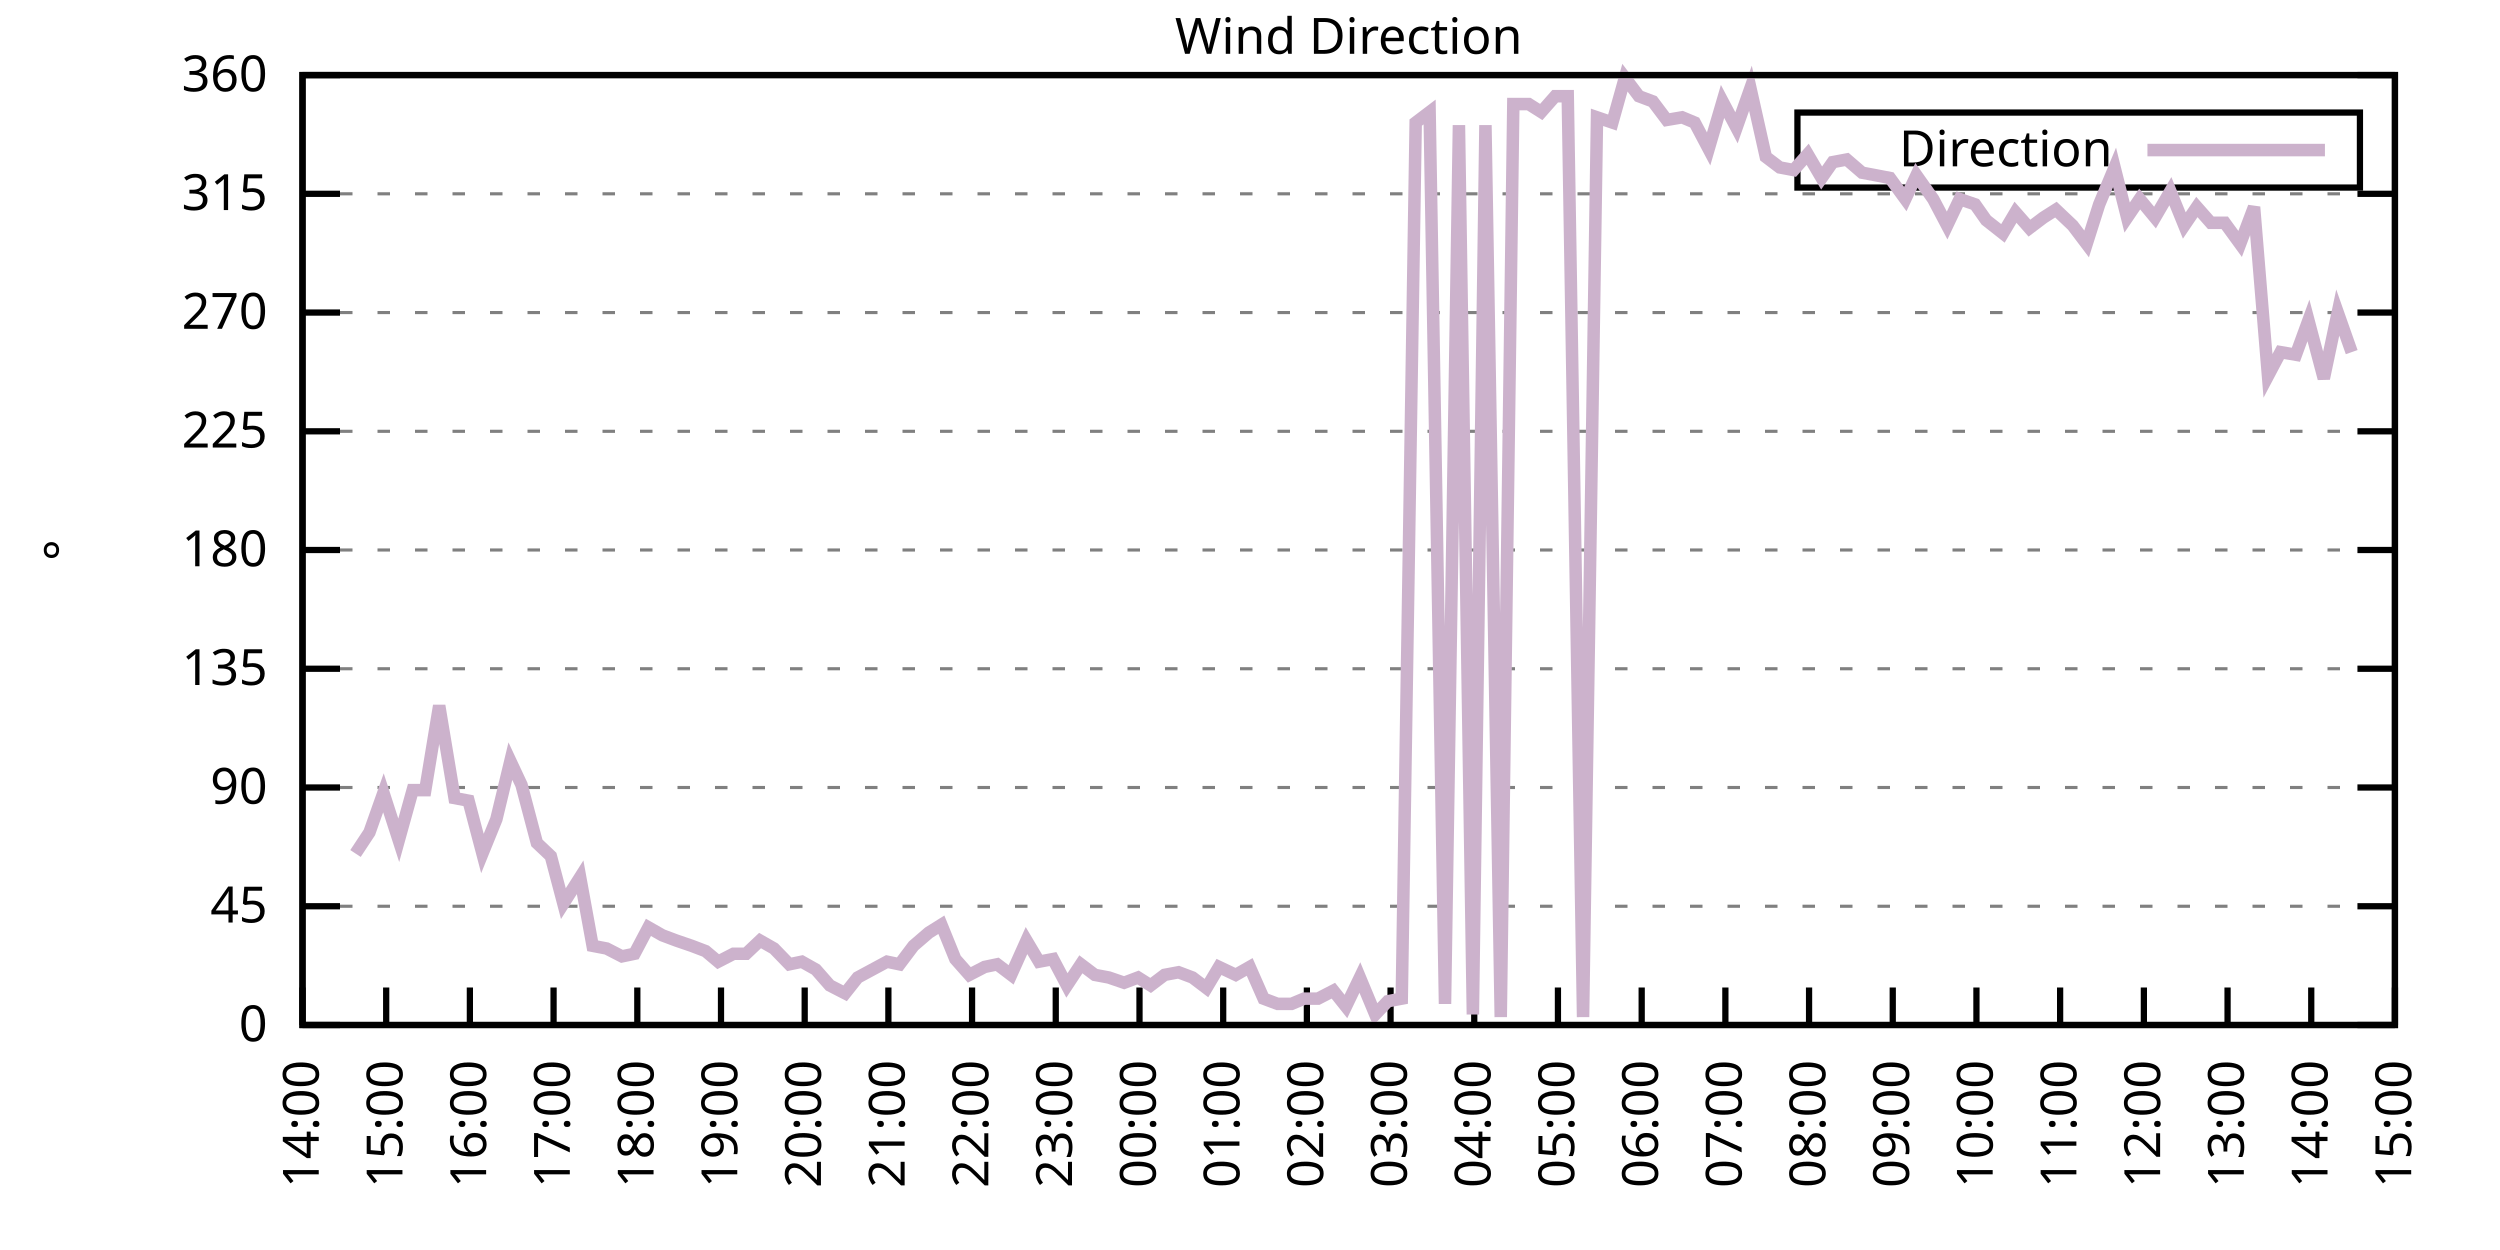
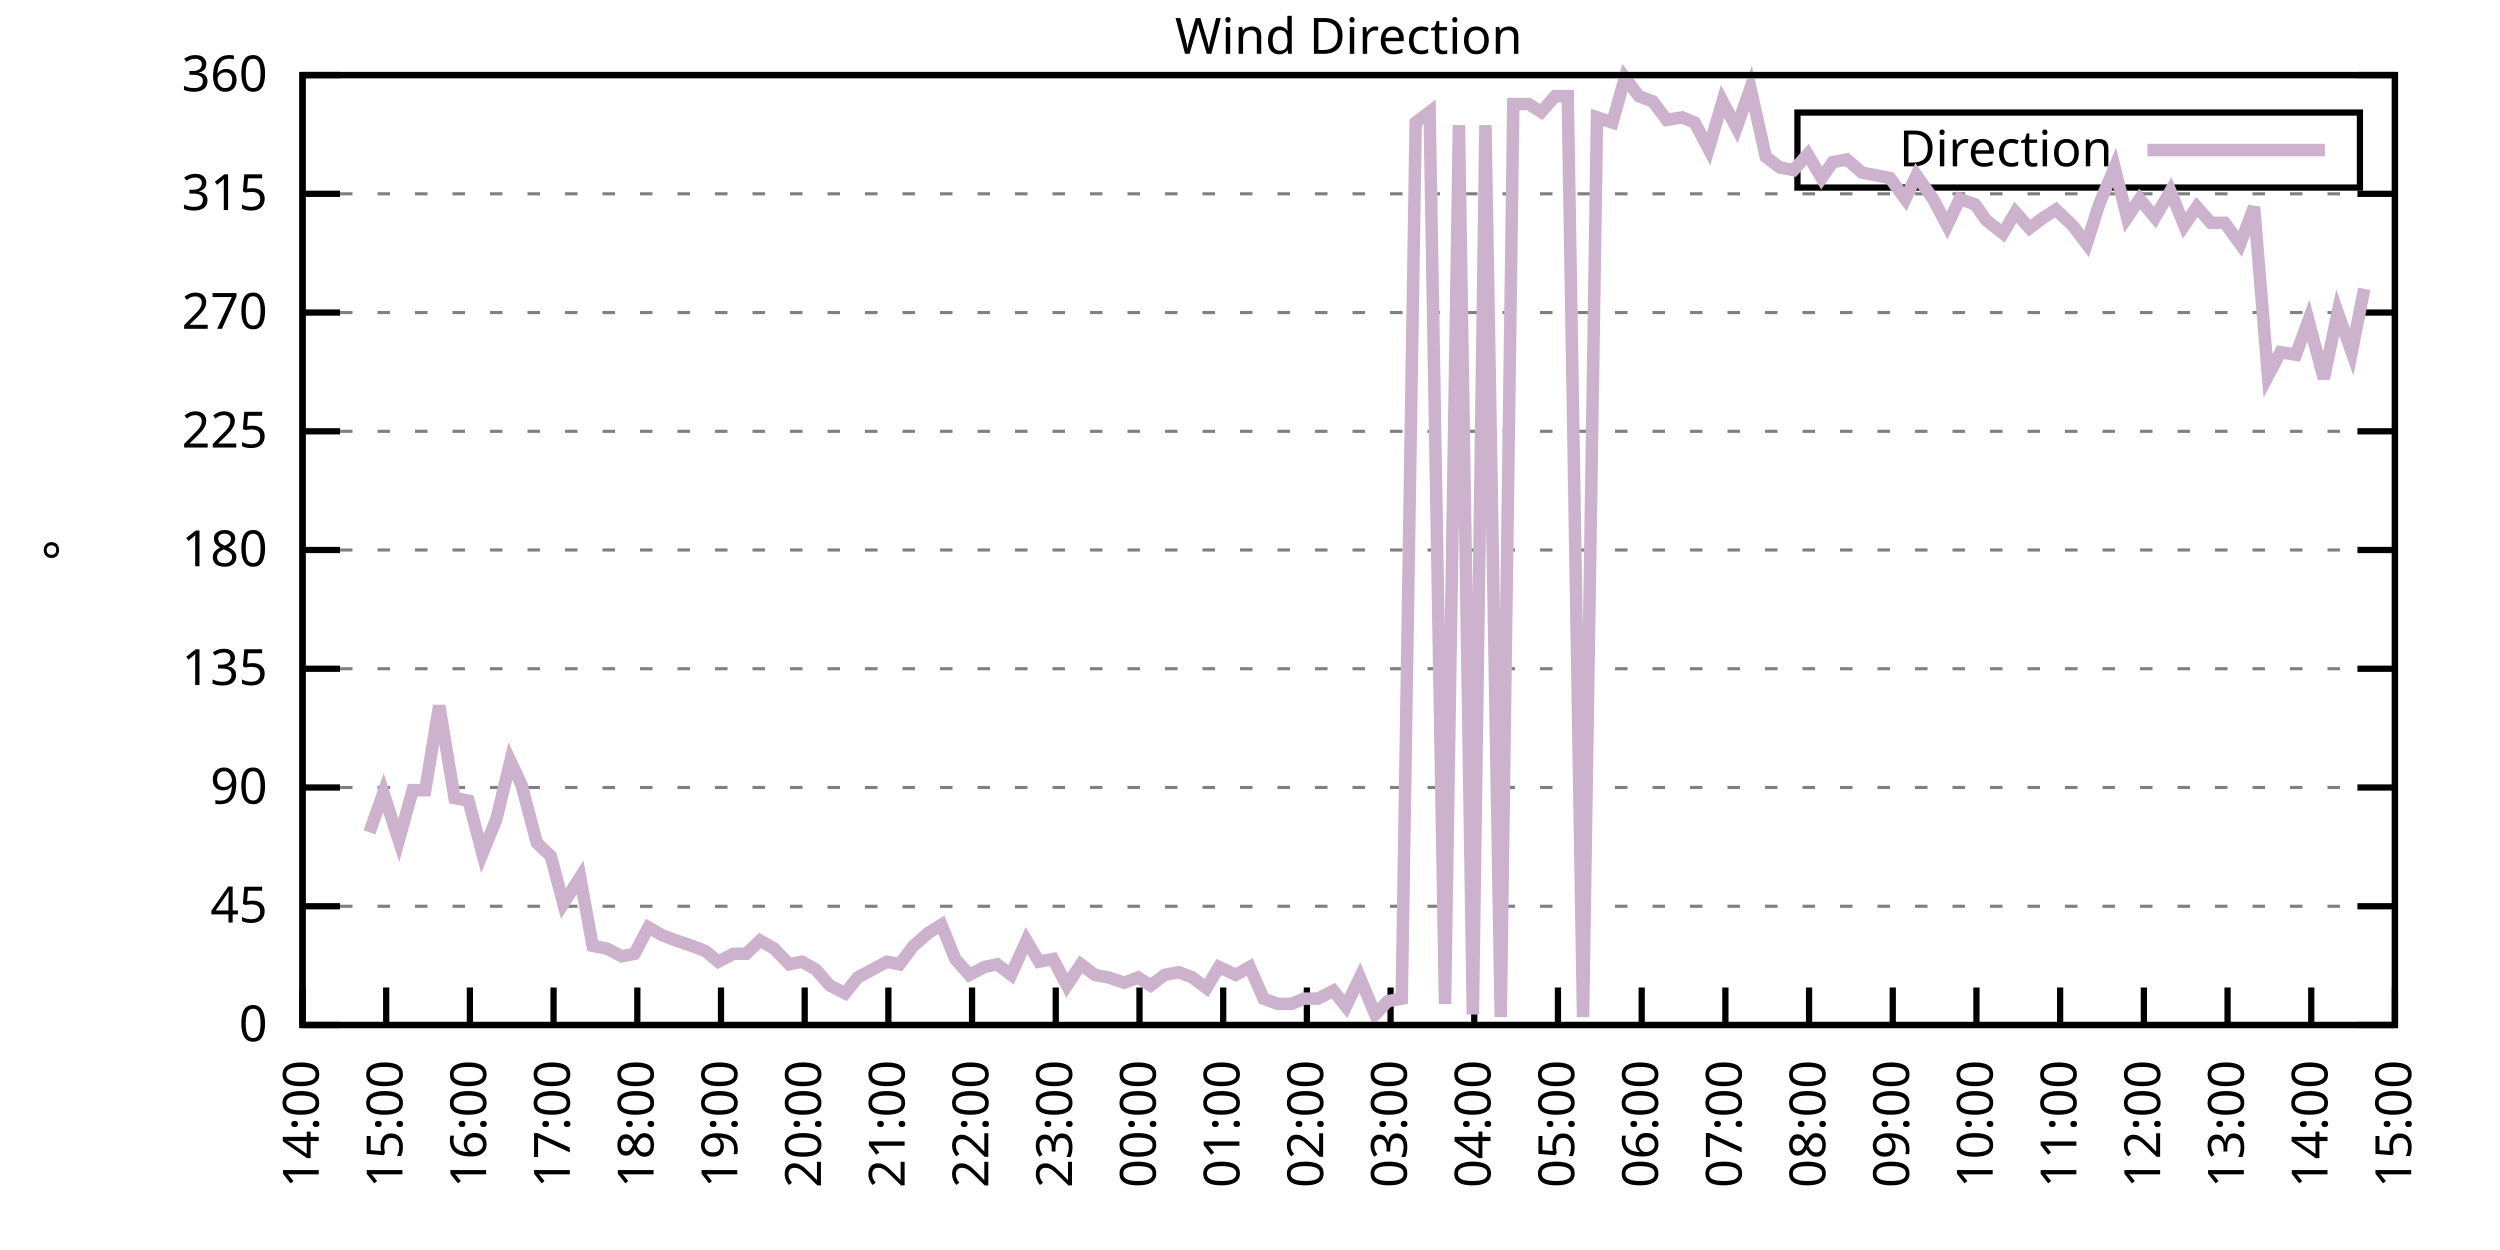
<svg xmlns="http://www.w3.org/2000/svg" xmlns:xlink="http://www.w3.org/1999/xlink" width="400" height="200" viewBox="0 0 400 200">
  <g id="gnuplot_canvas">
    <rect x="0" y="0" width="400" height="200" fill="none" />
    <defs>
      <circle id="gpDot" r="0.5" stroke-width="0.5" stroke="currentColor" />
      <path id="gpPt0" stroke-width="0.333" stroke="currentColor" d="M-1,0 h2 M0,-1 v2" />
      <path id="gpPt1" stroke-width="0.333" stroke="currentColor" d="M-1,-1 L1,1 M1,-1 L-1,1" />
      <path id="gpPt2" stroke-width="0.333" stroke="currentColor" d="M-1,0 L1,0 M0,-1 L0,1 M-1,-1 L1,1 M-1,1 L1,-1" />
      <rect id="gpPt3" stroke-width="0.333" stroke="currentColor" x="-1" y="-1" width="2" height="2" />
      <rect id="gpPt4" stroke-width="0.333" stroke="currentColor" fill="currentColor" x="-1" y="-1" width="2" height="2" />
      <circle id="gpPt5" stroke-width="0.333" stroke="currentColor" cx="0" cy="0" r="1" />
      <use xlink:href="#gpPt5" id="gpPt6" fill="currentColor" stroke="none" />
      <path id="gpPt7" stroke-width="0.333" stroke="currentColor" d="M0,-1.33 L-1.33,0.67 L1.33,0.67 z" />
      <use xlink:href="#gpPt7" id="gpPt8" fill="currentColor" stroke="none" />
      <use xlink:href="#gpPt7" id="gpPt9" stroke="currentColor" transform="rotate(180)" />
      <use xlink:href="#gpPt9" id="gpPt10" fill="currentColor" stroke="none" />
      <use xlink:href="#gpPt3" id="gpPt11" stroke="currentColor" transform="rotate(45)" />
      <use xlink:href="#gpPt11" id="gpPt12" fill="currentColor" stroke="none" />
      <path id="gpPt13" stroke-width="0.333" stroke="currentColor" d="M0,1.330 L1.265,0.411 L0.782,-1.067 L-0.782,-1.076 L-1.265,0.411 z" />
      <use xlink:href="#gpPt13" id="gpPt14" fill="currentColor" stroke="none" />
      <filter id="textbox" filterUnits="objectBoundingBox" x="0" y="0" height="1" width="1">
        <feFlood flood-color="white" flood-opacity="1" result="bgnd" />
        <feComposite in="SourceGraphic" in2="bgnd" operator="atop" />
      </filter>
      <filter id="greybox" filterUnits="objectBoundingBox" x="0" y="0" height="1" width="1">
        <feFlood flood-color="lightgrey" flood-opacity="1" result="grey" />
        <feComposite in="SourceGraphic" in2="grey" operator="atop" />
      </filter>
    </defs>
    <g fill="none" color="white" stroke="currentColor" stroke-width="1.00" stroke-linecap="butt" stroke-linejoin="miter">
</g>
    <g fill="none" color="black" stroke="currentColor" stroke-width="1.00" stroke-linecap="butt" stroke-linejoin="miter">
      <g stroke="none" shape-rendering="crispEdges">
        <polygon fill="rgb(255, 255, 255)" points="48.40,164.00 383.18,164.00 383.18,12.02 48.40,12.02 " />
      </g>
    </g>
    <g fill="none" color="black" stroke="currentColor" stroke-width="1.00" stroke-linecap="butt" stroke-linejoin="miter">
</g>
    <g fill="none" color="black" stroke="black" stroke-width="0.50" stroke-linecap="butt" stroke-linejoin="miter">
</g>
    <g fill="none" color="gray" stroke="currentColor" stroke-width="0.50" stroke-linecap="butt" stroke-linejoin="miter">
      <path stroke="gray" stroke-dasharray="2,4" class="gridline" d="M48.40,164.00 L383.19,164.00  " />
    </g>
    <g fill="none" color="gray" stroke="gray" stroke-width="1.00" stroke-linecap="butt" stroke-linejoin="miter">
</g>
    <g fill="none" color="black" stroke="currentColor" stroke-width="1.00" stroke-linecap="butt" stroke-linejoin="miter">
      <path stroke="black" d="M48.40,164.00 L54.40,164.00 M383.19,164.00 L377.19,164.00  " />
      <g transform="translate(42.80,166.60)" stroke="none" fill="black" font-family="Sans" font-size="8.00" text-anchor="end">
        <text>
          <tspan font-family="Sans"> 0</tspan>
        </text>
      </g>
    </g>
    <g fill="none" color="black" stroke="currentColor" stroke-width="1.00" stroke-linecap="butt" stroke-linejoin="miter">
</g>
    <g fill="none" color="black" stroke="black" stroke-width="0.50" stroke-linecap="butt" stroke-linejoin="miter">
</g>
    <g fill="none" color="gray" stroke="currentColor" stroke-width="0.50" stroke-linecap="butt" stroke-linejoin="miter">
      <path stroke="gray" stroke-dasharray="2,4" class="gridline" d="M48.40,145.00 L383.19,145.00  " />
    </g>
    <g fill="none" color="gray" stroke="gray" stroke-width="1.00" stroke-linecap="butt" stroke-linejoin="miter">
</g>
    <g fill="none" color="black" stroke="currentColor" stroke-width="1.00" stroke-linecap="butt" stroke-linejoin="miter">
      <path stroke="black" d="M48.40,145.00 L54.40,145.00 M383.19,145.00 L377.19,145.00  " />
      <g transform="translate(42.80,147.60)" stroke="none" fill="black" font-family="Sans" font-size="8.00" text-anchor="end">
        <text>
          <tspan font-family="Sans"> 45</tspan>
        </text>
      </g>
    </g>
    <g fill="none" color="black" stroke="currentColor" stroke-width="1.00" stroke-linecap="butt" stroke-linejoin="miter">
</g>
    <g fill="none" color="black" stroke="black" stroke-width="0.50" stroke-linecap="butt" stroke-linejoin="miter">
</g>
    <g fill="none" color="gray" stroke="currentColor" stroke-width="0.50" stroke-linecap="butt" stroke-linejoin="miter">
      <path stroke="gray" stroke-dasharray="2,4" class="gridline" d="M48.40,126.00 L383.19,126.00  " />
    </g>
    <g fill="none" color="gray" stroke="gray" stroke-width="1.00" stroke-linecap="butt" stroke-linejoin="miter">
</g>
    <g fill="none" color="black" stroke="currentColor" stroke-width="1.00" stroke-linecap="butt" stroke-linejoin="miter">
      <path stroke="black" d="M48.40,126.00 L54.40,126.00 M383.19,126.00 L377.19,126.00  " />
      <g transform="translate(42.80,128.60)" stroke="none" fill="black" font-family="Sans" font-size="8.00" text-anchor="end">
        <text>
          <tspan font-family="Sans"> 90</tspan>
        </text>
      </g>
    </g>
    <g fill="none" color="black" stroke="currentColor" stroke-width="1.00" stroke-linecap="butt" stroke-linejoin="miter">
</g>
    <g fill="none" color="black" stroke="black" stroke-width="0.50" stroke-linecap="butt" stroke-linejoin="miter">
</g>
    <g fill="none" color="gray" stroke="currentColor" stroke-width="0.50" stroke-linecap="butt" stroke-linejoin="miter">
      <path stroke="gray" stroke-dasharray="2,4" class="gridline" d="M48.40,107.00 L383.19,107.00  " />
    </g>
    <g fill="none" color="gray" stroke="gray" stroke-width="1.00" stroke-linecap="butt" stroke-linejoin="miter">
</g>
    <g fill="none" color="black" stroke="currentColor" stroke-width="1.00" stroke-linecap="butt" stroke-linejoin="miter">
      <path stroke="black" d="M48.40,107.00 L54.40,107.00 M383.19,107.00 L377.19,107.00  " />
      <g transform="translate(42.80,109.60)" stroke="none" fill="black" font-family="Sans" font-size="8.00" text-anchor="end">
        <text>
          <tspan font-family="Sans"> 135</tspan>
        </text>
      </g>
    </g>
    <g fill="none" color="black" stroke="currentColor" stroke-width="1.00" stroke-linecap="butt" stroke-linejoin="miter">
</g>
    <g fill="none" color="black" stroke="black" stroke-width="0.50" stroke-linecap="butt" stroke-linejoin="miter">
</g>
    <g fill="none" color="gray" stroke="currentColor" stroke-width="0.50" stroke-linecap="butt" stroke-linejoin="miter">
      <path stroke="gray" stroke-dasharray="2,4" class="gridline" d="M48.40,88.00 L383.19,88.00  " />
    </g>
    <g fill="none" color="gray" stroke="gray" stroke-width="1.00" stroke-linecap="butt" stroke-linejoin="miter">
</g>
    <g fill="none" color="black" stroke="currentColor" stroke-width="1.00" stroke-linecap="butt" stroke-linejoin="miter">
      <path stroke="black" d="M48.40,88.00 L54.40,88.00 M383.19,88.00 L377.19,88.00  " />
      <g transform="translate(42.80,90.60)" stroke="none" fill="black" font-family="Sans" font-size="8.00" text-anchor="end">
        <text>
          <tspan font-family="Sans"> 180</tspan>
        </text>
      </g>
    </g>
    <g fill="none" color="black" stroke="currentColor" stroke-width="1.00" stroke-linecap="butt" stroke-linejoin="miter">
</g>
    <g fill="none" color="black" stroke="black" stroke-width="0.50" stroke-linecap="butt" stroke-linejoin="miter">
</g>
    <g fill="none" color="gray" stroke="currentColor" stroke-width="0.50" stroke-linecap="butt" stroke-linejoin="miter">
      <path stroke="gray" stroke-dasharray="2,4" class="gridline" d="M48.40,69.01 L383.19,69.01  " />
    </g>
    <g fill="none" color="gray" stroke="gray" stroke-width="1.00" stroke-linecap="butt" stroke-linejoin="miter">
</g>
    <g fill="none" color="black" stroke="currentColor" stroke-width="1.00" stroke-linecap="butt" stroke-linejoin="miter">
      <path stroke="black" d="M48.40,69.01 L54.40,69.01 M383.19,69.01 L377.19,69.01  " />
      <g transform="translate(42.80,71.61)" stroke="none" fill="black" font-family="Sans" font-size="8.00" text-anchor="end">
        <text>
          <tspan font-family="Sans"> 225</tspan>
        </text>
      </g>
    </g>
    <g fill="none" color="black" stroke="currentColor" stroke-width="1.00" stroke-linecap="butt" stroke-linejoin="miter">
</g>
    <g fill="none" color="black" stroke="black" stroke-width="0.50" stroke-linecap="butt" stroke-linejoin="miter">
</g>
    <g fill="none" color="gray" stroke="currentColor" stroke-width="0.50" stroke-linecap="butt" stroke-linejoin="miter">
      <path stroke="gray" stroke-dasharray="2,4" class="gridline" d="M48.40,50.01 L383.19,50.01  " />
    </g>
    <g fill="none" color="gray" stroke="gray" stroke-width="1.00" stroke-linecap="butt" stroke-linejoin="miter">
</g>
    <g fill="none" color="black" stroke="currentColor" stroke-width="1.00" stroke-linecap="butt" stroke-linejoin="miter">
      <path stroke="black" d="M48.40,50.01 L54.40,50.01 M383.19,50.01 L377.19,50.01  " />
      <g transform="translate(42.80,52.61)" stroke="none" fill="black" font-family="Sans" font-size="8.00" text-anchor="end">
        <text>
          <tspan font-family="Sans"> 270</tspan>
        </text>
      </g>
    </g>
    <g fill="none" color="black" stroke="currentColor" stroke-width="1.00" stroke-linecap="butt" stroke-linejoin="miter">
</g>
    <g fill="none" color="black" stroke="black" stroke-width="0.50" stroke-linecap="butt" stroke-linejoin="miter">
</g>
    <g fill="none" color="gray" stroke="currentColor" stroke-width="0.50" stroke-linecap="butt" stroke-linejoin="miter">
      <path stroke="gray" stroke-dasharray="2,4" class="gridline" d="M48.40,31.01 L383.19,31.01  " />
    </g>
    <g fill="none" color="gray" stroke="gray" stroke-width="1.00" stroke-linecap="butt" stroke-linejoin="miter">
</g>
    <g fill="none" color="black" stroke="currentColor" stroke-width="1.00" stroke-linecap="butt" stroke-linejoin="miter">
      <path stroke="black" d="M48.40,31.01 L54.40,31.01 M383.19,31.01 L377.19,31.01  " />
      <g transform="translate(42.80,33.61)" stroke="none" fill="black" font-family="Sans" font-size="8.00" text-anchor="end">
        <text>
          <tspan font-family="Sans"> 315</tspan>
        </text>
      </g>
    </g>
    <g fill="none" color="black" stroke="currentColor" stroke-width="1.00" stroke-linecap="butt" stroke-linejoin="miter">
</g>
    <g fill="none" color="black" stroke="black" stroke-width="0.50" stroke-linecap="butt" stroke-linejoin="miter">
</g>
    <g fill="none" color="gray" stroke="currentColor" stroke-width="0.50" stroke-linecap="butt" stroke-linejoin="miter">
      <path stroke="gray" stroke-dasharray="2,4" class="gridline" d="M48.40,12.01 L383.19,12.01  " />
    </g>
    <g fill="none" color="gray" stroke="gray" stroke-width="1.00" stroke-linecap="butt" stroke-linejoin="miter">
</g>
    <g fill="none" color="black" stroke="currentColor" stroke-width="1.00" stroke-linecap="butt" stroke-linejoin="miter">
      <path stroke="black" d="M48.40,12.01 L54.40,12.01 M383.19,12.01 L377.19,12.01  " />
      <g transform="translate(42.80,14.61)" stroke="none" fill="black" font-family="Sans" font-size="8.00" text-anchor="end">
        <text>
          <tspan font-family="Sans"> 360</tspan>
        </text>
      </g>
    </g>
    <g fill="none" color="black" stroke="currentColor" stroke-width="1.00" stroke-linecap="butt" stroke-linejoin="miter">
      <path stroke="black" d="M48.40,164.00 L48.40,158.00  " />
      <g transform="translate(51.00,169.60) rotate(270.00)" stroke="none" fill="black" font-family="Sans" font-size="8.00" text-anchor="end">
        <text>
          <tspan font-family="Sans">14:00</tspan>
        </text>
      </g>
    </g>
    <g fill="none" color="black" stroke="currentColor" stroke-width="1.00" stroke-linecap="butt" stroke-linejoin="miter">
      <path stroke="black" d="M61.79,164.00 L61.79,158.00  " />
      <g transform="translate(64.39,169.60) rotate(270.00)" stroke="none" fill="black" font-family="Sans" font-size="8.00" text-anchor="end">
        <text>
          <tspan font-family="Sans">15:00</tspan>
        </text>
      </g>
    </g>
    <g fill="none" color="black" stroke="currentColor" stroke-width="1.00" stroke-linecap="butt" stroke-linejoin="miter">
      <path stroke="black" d="M75.18,164.00 L75.18,158.00  " />
      <g transform="translate(77.78,169.60) rotate(270.00)" stroke="none" fill="black" font-family="Sans" font-size="8.00" text-anchor="end">
        <text>
          <tspan font-family="Sans">16:00</tspan>
        </text>
      </g>
    </g>
    <g fill="none" color="black" stroke="currentColor" stroke-width="1.00" stroke-linecap="butt" stroke-linejoin="miter">
      <path stroke="black" d="M88.57,164.00 L88.57,158.00  " />
      <g transform="translate(91.17,169.60) rotate(270.00)" stroke="none" fill="black" font-family="Sans" font-size="8.00" text-anchor="end">
        <text>
          <tspan font-family="Sans">17:00</tspan>
        </text>
      </g>
    </g>
    <g fill="none" color="black" stroke="currentColor" stroke-width="1.00" stroke-linecap="butt" stroke-linejoin="miter">
      <path stroke="black" d="M101.97,164.00 L101.97,158.00  " />
      <g transform="translate(104.57,169.60) rotate(270.00)" stroke="none" fill="black" font-family="Sans" font-size="8.00" text-anchor="end">
        <text>
          <tspan font-family="Sans">18:00</tspan>
        </text>
      </g>
    </g>
    <g fill="none" color="black" stroke="currentColor" stroke-width="1.00" stroke-linecap="butt" stroke-linejoin="miter">
      <path stroke="black" d="M115.36,164.00 L115.36,158.00  " />
      <g transform="translate(117.96,169.60) rotate(270.00)" stroke="none" fill="black" font-family="Sans" font-size="8.00" text-anchor="end">
        <text>
          <tspan font-family="Sans">19:00</tspan>
        </text>
      </g>
    </g>
    <g fill="none" color="black" stroke="currentColor" stroke-width="1.00" stroke-linecap="butt" stroke-linejoin="miter">
      <path stroke="black" d="M128.75,164.00 L128.75,158.00  " />
      <g transform="translate(131.35,169.60) rotate(270.00)" stroke="none" fill="black" font-family="Sans" font-size="8.00" text-anchor="end">
        <text>
          <tspan font-family="Sans">20:00</tspan>
        </text>
      </g>
    </g>
    <g fill="none" color="black" stroke="currentColor" stroke-width="1.00" stroke-linecap="butt" stroke-linejoin="miter">
      <path stroke="black" d="M142.14,164.00 L142.14,158.00  " />
      <g transform="translate(144.74,169.60) rotate(270.00)" stroke="none" fill="black" font-family="Sans" font-size="8.00" text-anchor="end">
        <text>
          <tspan font-family="Sans">21:00</tspan>
        </text>
      </g>
    </g>
    <g fill="none" color="black" stroke="currentColor" stroke-width="1.00" stroke-linecap="butt" stroke-linejoin="miter">
      <path stroke="black" d="M155.53,164.00 L155.53,158.00  " />
      <g transform="translate(158.13,169.60) rotate(270.00)" stroke="none" fill="black" font-family="Sans" font-size="8.00" text-anchor="end">
        <text>
          <tspan font-family="Sans">22:00</tspan>
        </text>
      </g>
    </g>
    <g fill="none" color="black" stroke="currentColor" stroke-width="1.00" stroke-linecap="butt" stroke-linejoin="miter">
      <path stroke="black" d="M168.92,164.00 L168.92,158.00  " />
      <g transform="translate(171.52,169.60) rotate(270.00)" stroke="none" fill="black" font-family="Sans" font-size="8.00" text-anchor="end">
        <text>
          <tspan font-family="Sans">23:00</tspan>
        </text>
      </g>
    </g>
    <g fill="none" color="black" stroke="currentColor" stroke-width="1.00" stroke-linecap="butt" stroke-linejoin="miter">
      <path stroke="black" d="M182.32,164.00 L182.32,158.00  " />
      <g transform="translate(184.92,169.60) rotate(270.00)" stroke="none" fill="black" font-family="Sans" font-size="8.00" text-anchor="end">
        <text>
          <tspan font-family="Sans">00:00</tspan>
        </text>
      </g>
    </g>
    <g fill="none" color="black" stroke="currentColor" stroke-width="1.00" stroke-linecap="butt" stroke-linejoin="miter">
      <path stroke="black" d="M195.71,164.00 L195.71,158.00  " />
      <g transform="translate(198.31,169.60) rotate(270.00)" stroke="none" fill="black" font-family="Sans" font-size="8.00" text-anchor="end">
        <text>
          <tspan font-family="Sans">01:00</tspan>
        </text>
      </g>
    </g>
    <g fill="none" color="black" stroke="currentColor" stroke-width="1.00" stroke-linecap="butt" stroke-linejoin="miter">
      <path stroke="black" d="M209.10,164.00 L209.10,158.00  " />
      <g transform="translate(211.70,169.60) rotate(270.00)" stroke="none" fill="black" font-family="Sans" font-size="8.00" text-anchor="end">
        <text>
          <tspan font-family="Sans">02:00</tspan>
        </text>
      </g>
    </g>
    <g fill="none" color="black" stroke="currentColor" stroke-width="1.00" stroke-linecap="butt" stroke-linejoin="miter">
      <path stroke="black" d="M222.49,164.00 L222.49,158.00  " />
      <g transform="translate(225.09,169.60) rotate(270.00)" stroke="none" fill="black" font-family="Sans" font-size="8.00" text-anchor="end">
        <text>
          <tspan font-family="Sans">03:00</tspan>
        </text>
      </g>
    </g>
    <g fill="none" color="black" stroke="currentColor" stroke-width="1.00" stroke-linecap="butt" stroke-linejoin="miter">
      <path stroke="black" d="M235.88,164.00 L235.88,158.00  " />
      <g transform="translate(238.48,169.60) rotate(270.00)" stroke="none" fill="black" font-family="Sans" font-size="8.00" text-anchor="end">
        <text>
          <tspan font-family="Sans">04:00</tspan>
        </text>
      </g>
    </g>
    <g fill="none" color="black" stroke="currentColor" stroke-width="1.00" stroke-linecap="butt" stroke-linejoin="miter">
      <path stroke="black" d="M249.27,164.00 L249.27,158.00  " />
      <g transform="translate(251.87,169.60) rotate(270.00)" stroke="none" fill="black" font-family="Sans" font-size="8.00" text-anchor="end">
        <text>
          <tspan font-family="Sans">05:00</tspan>
        </text>
      </g>
    </g>
    <g fill="none" color="black" stroke="currentColor" stroke-width="1.00" stroke-linecap="butt" stroke-linejoin="miter">
      <path stroke="black" d="M262.67,164.00 L262.67,158.00  " />
      <g transform="translate(265.27,169.60) rotate(270.00)" stroke="none" fill="black" font-family="Sans" font-size="8.00" text-anchor="end">
        <text>
          <tspan font-family="Sans">06:00</tspan>
        </text>
      </g>
    </g>
    <g fill="none" color="black" stroke="currentColor" stroke-width="1.00" stroke-linecap="butt" stroke-linejoin="miter">
      <path stroke="black" d="M276.06,164.00 L276.06,158.00  " />
      <g transform="translate(278.66,169.60) rotate(270.00)" stroke="none" fill="black" font-family="Sans" font-size="8.00" text-anchor="end">
        <text>
          <tspan font-family="Sans">07:00</tspan>
        </text>
      </g>
    </g>
    <g fill="none" color="black" stroke="currentColor" stroke-width="1.00" stroke-linecap="butt" stroke-linejoin="miter">
      <path stroke="black" d="M289.45,164.00 L289.45,158.00  " />
      <g transform="translate(292.05,169.60) rotate(270.00)" stroke="none" fill="black" font-family="Sans" font-size="8.00" text-anchor="end">
        <text>
          <tspan font-family="Sans">08:00</tspan>
        </text>
      </g>
    </g>
    <g fill="none" color="black" stroke="currentColor" stroke-width="1.00" stroke-linecap="butt" stroke-linejoin="miter">
      <path stroke="black" d="M302.84,164.00 L302.84,158.00  " />
      <g transform="translate(305.44,169.60) rotate(270.00)" stroke="none" fill="black" font-family="Sans" font-size="8.00" text-anchor="end">
        <text>
          <tspan font-family="Sans">09:00</tspan>
        </text>
      </g>
    </g>
    <g fill="none" color="black" stroke="currentColor" stroke-width="1.00" stroke-linecap="butt" stroke-linejoin="miter">
      <path stroke="black" d="M316.23,164.00 L316.23,158.00  " />
      <g transform="translate(318.83,169.60) rotate(270.00)" stroke="none" fill="black" font-family="Sans" font-size="8.00" text-anchor="end">
        <text>
          <tspan font-family="Sans">10:00</tspan>
        </text>
      </g>
    </g>
    <g fill="none" color="black" stroke="currentColor" stroke-width="1.00" stroke-linecap="butt" stroke-linejoin="miter">
      <path stroke="black" d="M329.62,164.00 L329.62,158.00  " />
      <g transform="translate(332.22,169.60) rotate(270.00)" stroke="none" fill="black" font-family="Sans" font-size="8.00" text-anchor="end">
        <text>
          <tspan font-family="Sans">11:00</tspan>
        </text>
      </g>
    </g>
    <g fill="none" color="black" stroke="currentColor" stroke-width="1.00" stroke-linecap="butt" stroke-linejoin="miter">
      <path stroke="black" d="M343.02,164.00 L343.02,158.00  " />
      <g transform="translate(345.62,169.60) rotate(270.00)" stroke="none" fill="black" font-family="Sans" font-size="8.00" text-anchor="end">
        <text>
          <tspan font-family="Sans">12:00</tspan>
        </text>
      </g>
    </g>
    <g fill="none" color="black" stroke="currentColor" stroke-width="1.00" stroke-linecap="butt" stroke-linejoin="miter">
      <path stroke="black" d="M356.41,164.00 L356.41,158.00  " />
      <g transform="translate(359.01,169.60) rotate(270.00)" stroke="none" fill="black" font-family="Sans" font-size="8.00" text-anchor="end">
        <text>
          <tspan font-family="Sans">13:00</tspan>
        </text>
      </g>
    </g>
    <g fill="none" color="black" stroke="currentColor" stroke-width="1.00" stroke-linecap="butt" stroke-linejoin="miter">
      <path stroke="black" d="M369.80,164.00 L369.80,158.00  " />
      <g transform="translate(372.40,169.60) rotate(270.00)" stroke="none" fill="black" font-family="Sans" font-size="8.00" text-anchor="end">
        <text>
          <tspan font-family="Sans">14:00</tspan>
        </text>
      </g>
    </g>
    <g fill="none" color="black" stroke="currentColor" stroke-width="1.00" stroke-linecap="butt" stroke-linejoin="miter">
      <path stroke="black" d="M383.19,164.00 L383.19,158.00  " />
      <g transform="translate(385.79,169.60) rotate(270.00)" stroke="none" fill="black" font-family="Sans" font-size="8.00" text-anchor="end">
        <text>
          <tspan font-family="Sans">15:00</tspan>
        </text>
      </g>
    </g>
    <g fill="none" color="black" stroke="currentColor" stroke-width="1.00" stroke-linecap="butt" stroke-linejoin="miter">
</g>
    <g fill="none" color="black" stroke="currentColor" stroke-width="1.00" stroke-linecap="butt" stroke-linejoin="miter">
      <path stroke="black" d="M48.40,12.01 L48.40,164.00 L383.19,164.00 L383.19,12.01 L48.40,12.01 Z  " />
    </g>
    <g fill="none" color="black" stroke="currentColor" stroke-width="1.00" stroke-linecap="butt" stroke-linejoin="miter">
</g>
    <g fill="none" color="black" stroke="currentColor" stroke-width="1.00" stroke-linecap="butt" stroke-linejoin="miter">
      <path stroke="black" d="M287.59,30.01 L287.59,18.01 L377.59,18.01 L377.59,30.01 L287.59,30.01 Z  " />
    </g>
    <g id="Wind_direction_plot_1">
      <g fill="none" color="white" stroke="black" stroke-width="2.00" stroke-linecap="butt" stroke-linejoin="miter">
</g>
      <g fill="none" color="black" stroke="currentColor" stroke-width="2.00" stroke-linecap="butt" stroke-linejoin="miter">
        <g transform="translate(337.99,26.61)" stroke="none" fill="black" font-family="Sans" font-size="8.00" text-anchor="end">
          <text>
            <tspan font-family="Sans">Direction</tspan>
          </text>
        </g>
      </g>
      <g fill="none" color="black" stroke="currentColor" stroke-width="2.00" stroke-linecap="butt" stroke-linejoin="miter">
-         <path stroke="rgb(204, 178, 204)" d="M343.59,24.01 L371.99,24.01 M56.88,136.56 L59.11,133.18 L61.35,126.85 L63.80,134.45 L66.03,126.42 L68.04,126.42   L70.27,112.91 L72.73,127.69 L74.96,128.11 L77.19,136.56 L79.42,131.07 L81.66,121.78 L83.44,125.58 L85.90,134.87   L88.13,136.98 L90.14,144.58 L92.82,140.36 L94.82,151.33 L97.06,151.76 L99.51,153.02 L101.52,152.60 L103.75,148.38   L105.98,149.65 L108.22,150.49 L110.67,151.33 L112.90,152.18 L114.91,153.87 L117.37,152.60 L119.38,152.60 L121.61,150.49   L123.84,151.76 L126.29,154.29 L128.30,153.87 L130.54,155.13 L132.77,157.67 L135.22,158.93 L137.23,156.40 L141.92,153.87   L143.93,154.29 L146.16,151.33 L148.61,149.22 L150.62,147.96 L152.85,153.45 L155.09,155.98 L157.54,154.71 L159.55,154.29   L161.78,155.98 L164.24,150.49 L166.25,153.87 L168.48,153.45 L170.71,157.67 L172.94,154.29 L175.17,155.98 L177.41,156.40   L179.86,157.24 L182.09,156.40 L184.10,157.67 L186.33,155.98 L188.57,155.56 L190.80,156.40 L193.03,158.09 L195.04,154.71   L197.72,155.98 L199.95,154.71 L202.18,159.78 L204.41,160.62 L206.64,160.62 L208.65,159.78 L210.88,159.78 L213.34,158.51   L215.35,161.04 L217.58,156.40 L220.04,162.31 L222.04,160.20 L224.28,159.78 L226.51,19.61 L228.74,17.92 L231.20,160.62   L233.43,20.03 L235.66,162.31 L237.67,20.03 L240.12,162.73 L242.13,16.65 L244.59,16.65 L246.60,17.92 L248.83,15.39   L250.84,15.39 L253.29,162.73 L255.52,18.77 L257.98,19.61 L259.99,12.43 L262.22,15.39 L264.45,16.23 L266.68,19.19   L269.14,18.77 L271.15,19.61 L273.38,23.83 L275.61,16.23 L277.84,20.45 L280.07,14.12 L282.53,25.10 L284.76,26.79   L286.99,27.21 L289.23,24.68 L291.46,28.48 L293.24,25.94 L295.48,25.52 L297.93,27.63 L300.16,28.05 L302.39,28.48   L304.85,31.85 L306.63,28.05 L309.31,31.85 L311.54,36.08 L313.55,31.85 L316.01,32.70 L317.79,35.23 L320.47,37.34   L322.48,33.96 L324.71,36.50 L326.95,34.81 L328.95,33.54 L331.63,36.08 L333.86,39.03 L335.87,32.70 L338.33,26.79   L340.34,34.81 L342.35,31.85 L344.80,34.81 L347.26,30.59 L349.49,36.08 L351.50,33.12 L353.73,35.65 L355.96,35.65   L358.42,39.03 L360.65,33.12 L362.88,60.14 L364.89,56.34 L367.34,56.76 L369.35,51.27 L371.81,60.56 L374.04,50.01   L376.27,56.34  " />
+         <path stroke="rgb(204, 178, 204)" d="M343.59,24.01 L371.99,24.01 M59.11,133.18 L61.35,126.85 L63.80,134.45 L66.03,126.42 L68.04,126.42 L70.27,112.91   L72.73,127.69 L74.96,128.11 L77.19,136.56 L79.42,131.07 L81.66,121.78 L83.44,125.58 L85.90,134.87 L88.13,136.98   L90.14,144.58 L92.82,140.36 L94.82,151.33 L97.06,151.76 L99.51,153.02 L101.52,152.60 L103.75,148.38 L105.98,149.65   L108.22,150.49 L110.67,151.33 L112.90,152.18 L114.91,153.87 L117.37,152.60 L119.38,152.60 L121.61,150.49 L123.84,151.76   L126.29,154.29 L128.30,153.87 L130.54,155.13 L132.77,157.67 L135.22,158.93 L137.23,156.40 L141.92,153.87 L143.93,154.29   L146.16,151.33 L148.61,149.22 L150.62,147.96 L152.85,153.45 L155.09,155.98 L157.54,154.71 L159.55,154.29 L161.78,155.98   L164.24,150.49 L166.25,153.87 L168.48,153.45 L170.71,157.67 L172.94,154.29 L175.17,155.98 L177.41,156.40 L179.86,157.24   L182.09,156.40 L184.10,157.67 L186.33,155.98 L188.57,155.56 L190.80,156.40 L193.03,158.09 L195.04,154.71 L197.72,155.98   L199.95,154.71 L202.18,159.78 L204.41,160.62 L206.64,160.62 L208.65,159.78 L210.88,159.78 L213.34,158.51 L215.35,161.04   L217.58,156.40 L220.04,162.31 L222.04,160.20 L224.28,159.78 L226.51,19.61 L228.74,17.92 L231.20,160.62 L233.43,20.03   L235.66,162.31 L237.67,20.03 L240.12,162.73 L242.13,16.65 L244.59,16.65 L246.60,17.92 L248.83,15.39 L250.84,15.39   L253.29,162.73 L255.52,18.77 L257.98,19.61 L259.99,12.43 L262.22,15.39 L264.45,16.23 L266.68,19.19 L269.14,18.77   L271.15,19.61 L273.38,23.83 L275.61,16.23 L277.84,20.45 L280.07,14.12 L282.53,25.10 L284.76,26.79 L286.99,27.21   L289.23,24.68 L291.46,28.48 L293.24,25.94 L295.48,25.52 L297.93,27.63 L300.16,28.05 L302.39,28.48 L304.85,31.85   L306.63,28.05 L309.31,31.85 L311.54,36.08 L313.55,31.85 L316.01,32.70 L317.79,35.23 L320.47,37.34 L322.48,33.96   L324.71,36.50 L326.95,34.81 L328.95,33.54 L331.63,36.08 L333.86,39.03 L335.87,32.70 L338.33,26.79 L340.34,34.81   L342.35,31.85 L344.80,34.81 L347.26,30.59 L349.49,36.08 L351.50,33.12 L353.73,35.65 L355.96,35.65 L358.42,39.03   L360.65,33.12 L362.88,60.14 L364.89,56.34 L367.34,56.76 L369.35,51.27 L371.81,60.56 L374.04,50.01 L376.27,56.34   L378.28,46.21  " />
      </g>
    </g>
    <g fill="none" color="black" stroke="currentColor" stroke-width="2.00" stroke-linecap="butt" stroke-linejoin="miter">
</g>
    <g fill="none" color="black" stroke="black" stroke-width="1.00" stroke-linecap="butt" stroke-linejoin="miter">
</g>
    <g fill="none" color="black" stroke="currentColor" stroke-width="1.00" stroke-linecap="butt" stroke-linejoin="miter">
      <path stroke="black" d="M48.40,12.01 L48.40,164.00 L383.19,164.00 L383.19,12.01 L48.40,12.01 Z  " />
      <g transform="translate(12.80,88.01) rotate(270.00)" stroke="none" fill="black" font-family="Sans" font-size="8.00" text-anchor="middle">
        <text>
          <tspan font-family="Sans">°</tspan>
        </text>
      </g>
    </g>
    <g fill="none" color="black" stroke="currentColor" stroke-width="1.00" stroke-linecap="butt" stroke-linejoin="miter">
</g>
    <g fill="none" color="black" stroke="currentColor" stroke-width="1.00" stroke-linecap="butt" stroke-linejoin="miter">
      <g transform="translate(215.79,8.61)" stroke="none" fill="black" font-family="Sans" font-size="8.00" text-anchor="middle">
        <text>
          <tspan font-family="Sans">Wind Direction</tspan>
        </text>
      </g>
    </g>
    <g fill="none" color="black" stroke="currentColor" stroke-width="1.00" stroke-linecap="butt" stroke-linejoin="miter">
</g>
  </g>
</svg>
